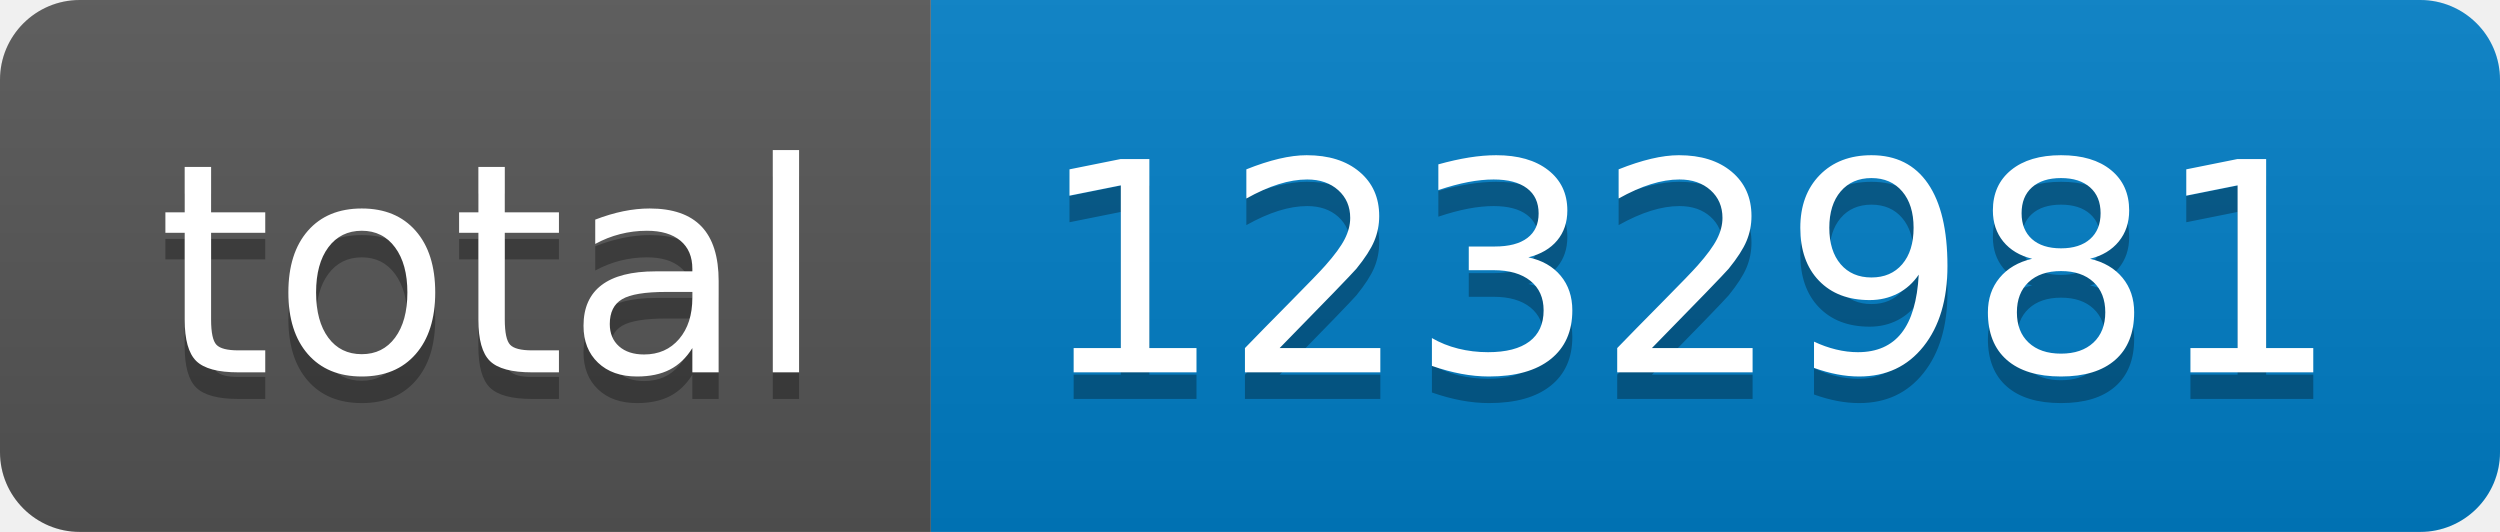
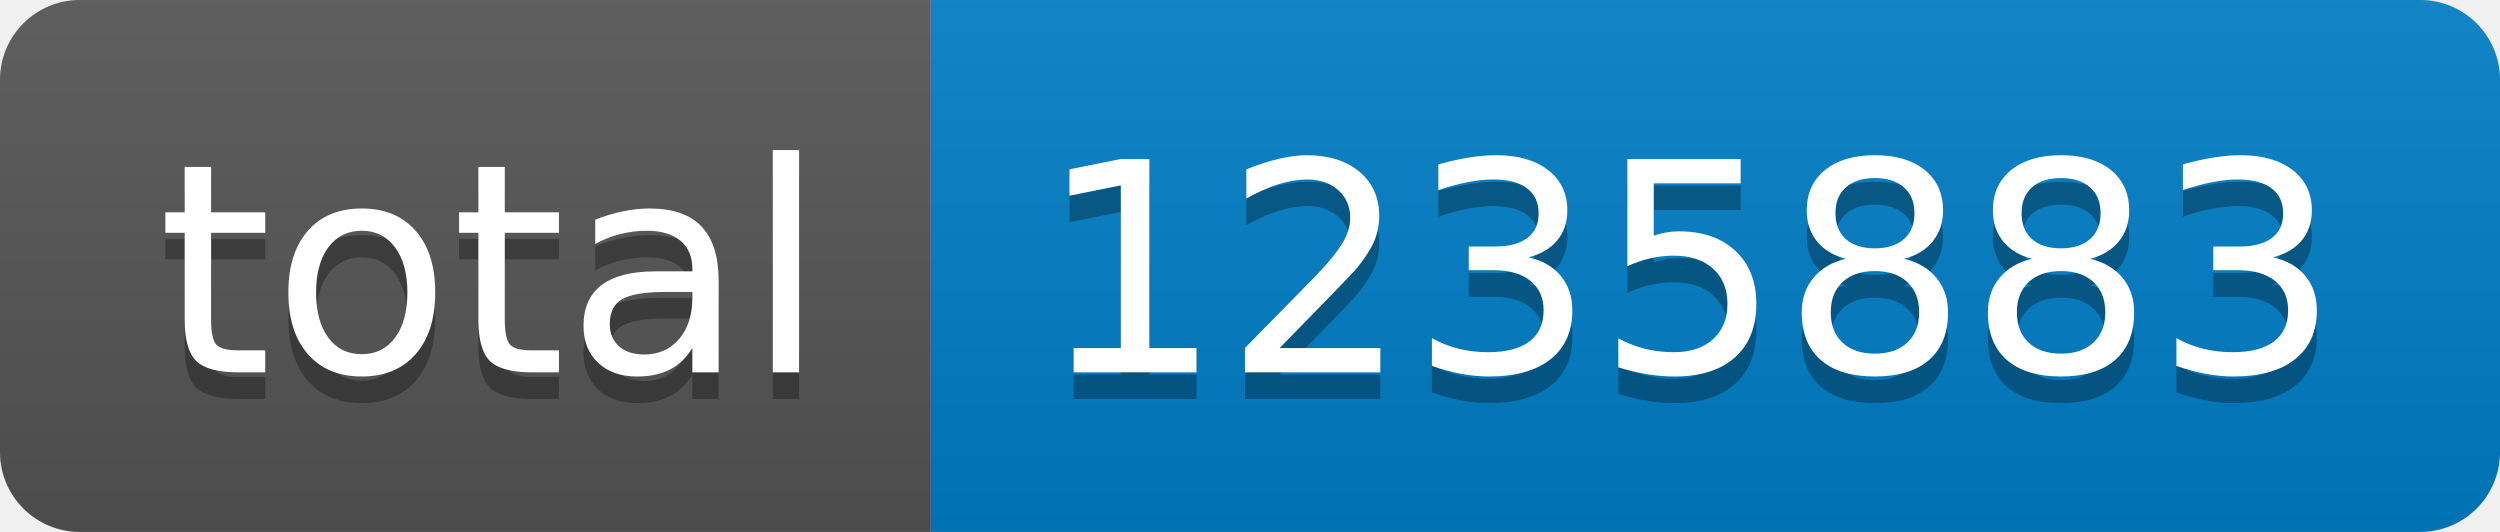
- <svg xmlns="http://www.w3.org/2000/svg" width="94" height="20" role="img" aria-label="total: 1232981">
+ <svg xmlns="http://www.w3.org/2000/svg" width="94" height="20" role="img" aria-label="total: 1235883">
  <linearGradient id="s" x2="0" y2="100%">
    <stop offset="0" stop-color="#bbb" stop-opacity=".1" />
    <stop offset="1" stop-opacity=".1" />
  </linearGradient>
  <clipPath id="r">
    <rect width="94" height="20" rx="3" fill="#fff" />
  </clipPath>
  <g clip-path="url(#r)">
    <rect width="35" height="20" fill="#555" />
    <rect x="35" width="59" height="20" fill="#007ec6" />
    <rect width="94" height="20" fill="url(#s)" />
  </g>
  <g fill="#fff" text-anchor="middle" font-family="Verdana,Geneva,DejaVu Sans,sans-serif" text-rendering="geometricPrecision" font-size="110">
    <text aria-hidden="true" x="185" y="150" fill="#010101" fill-opacity=".3" transform="scale(.1)" textLength="250">total</text>
    <text x="185" y="140" transform="scale(.1)" fill="#fff" textLength="250">total</text>
-     <text aria-hidden="true" x="635" y="150" fill="#010101" fill-opacity=".3" transform="scale(.1)" textLength="490">1232981</text>
-     <text x="635" y="140" transform="scale(.1)" fill="#fff" textLength="490">1232981</text>
+     <text aria-hidden="true" x="635" y="150" fill="#010101" fill-opacity=".3" transform="scale(.1)" textLength="490">1235883</text>
+     <text x="635" y="140" transform="scale(.1)" fill="#fff" textLength="490">1235883</text>
  </g>
</svg>
